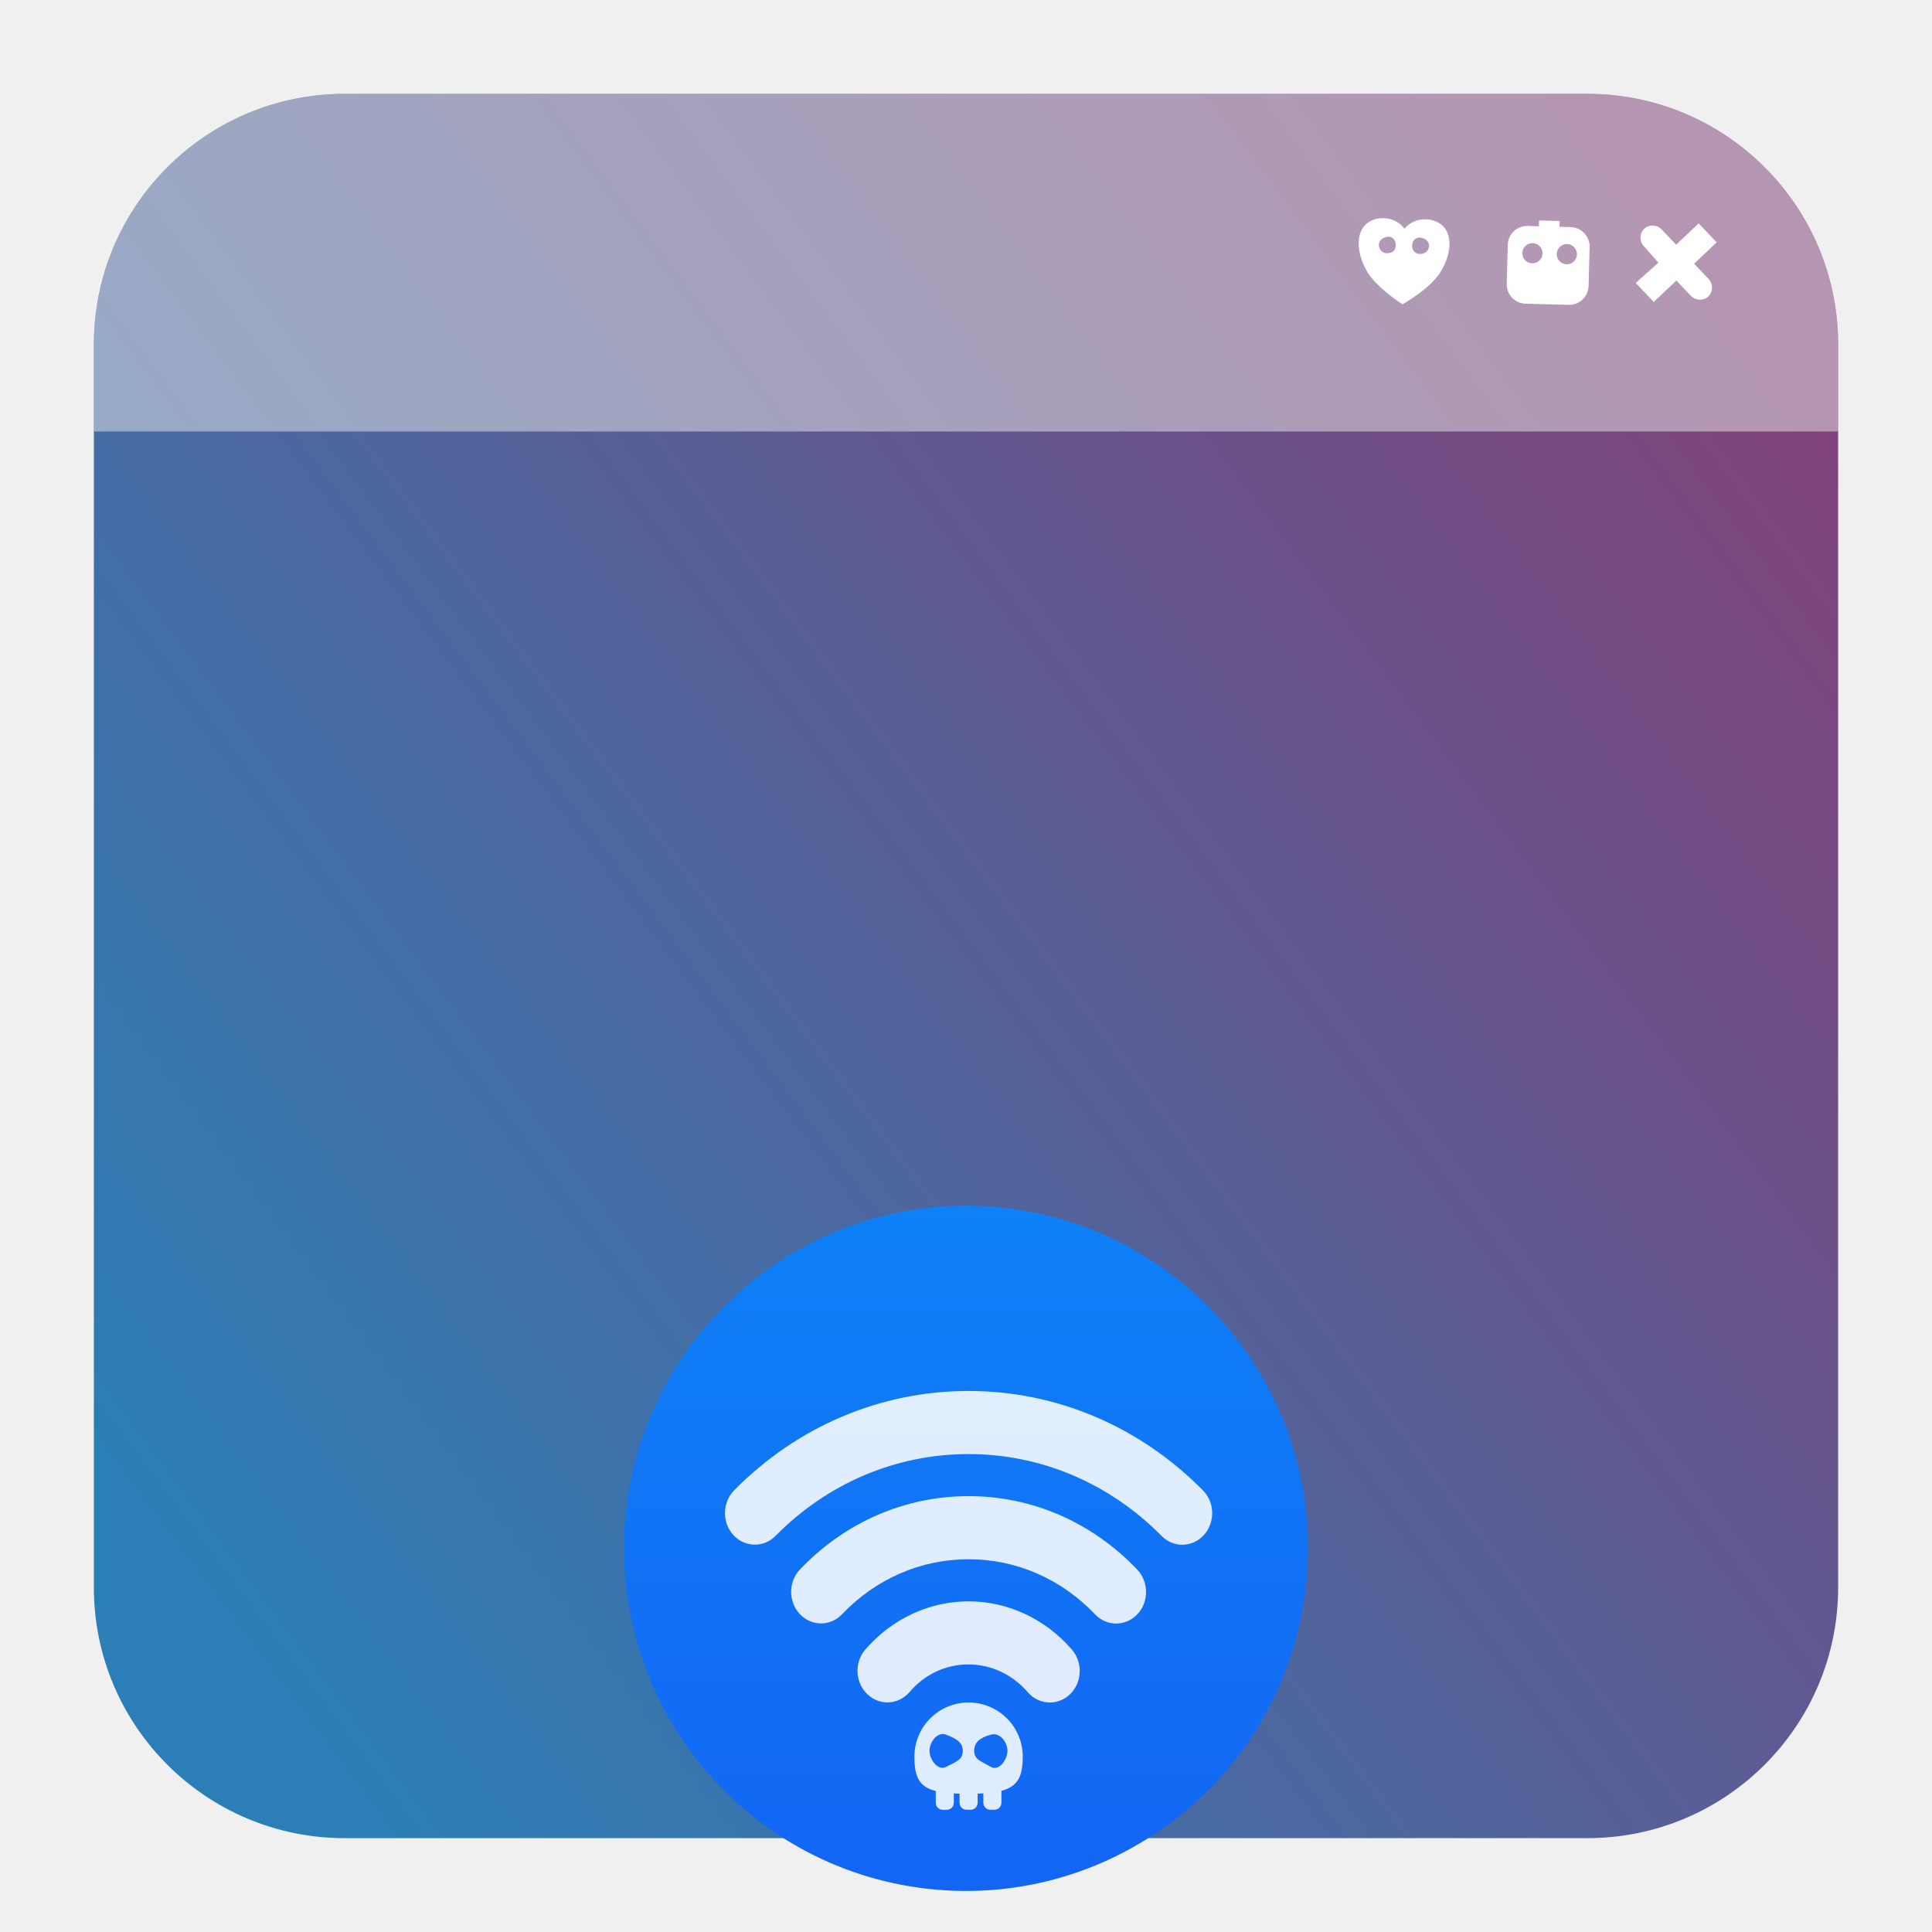
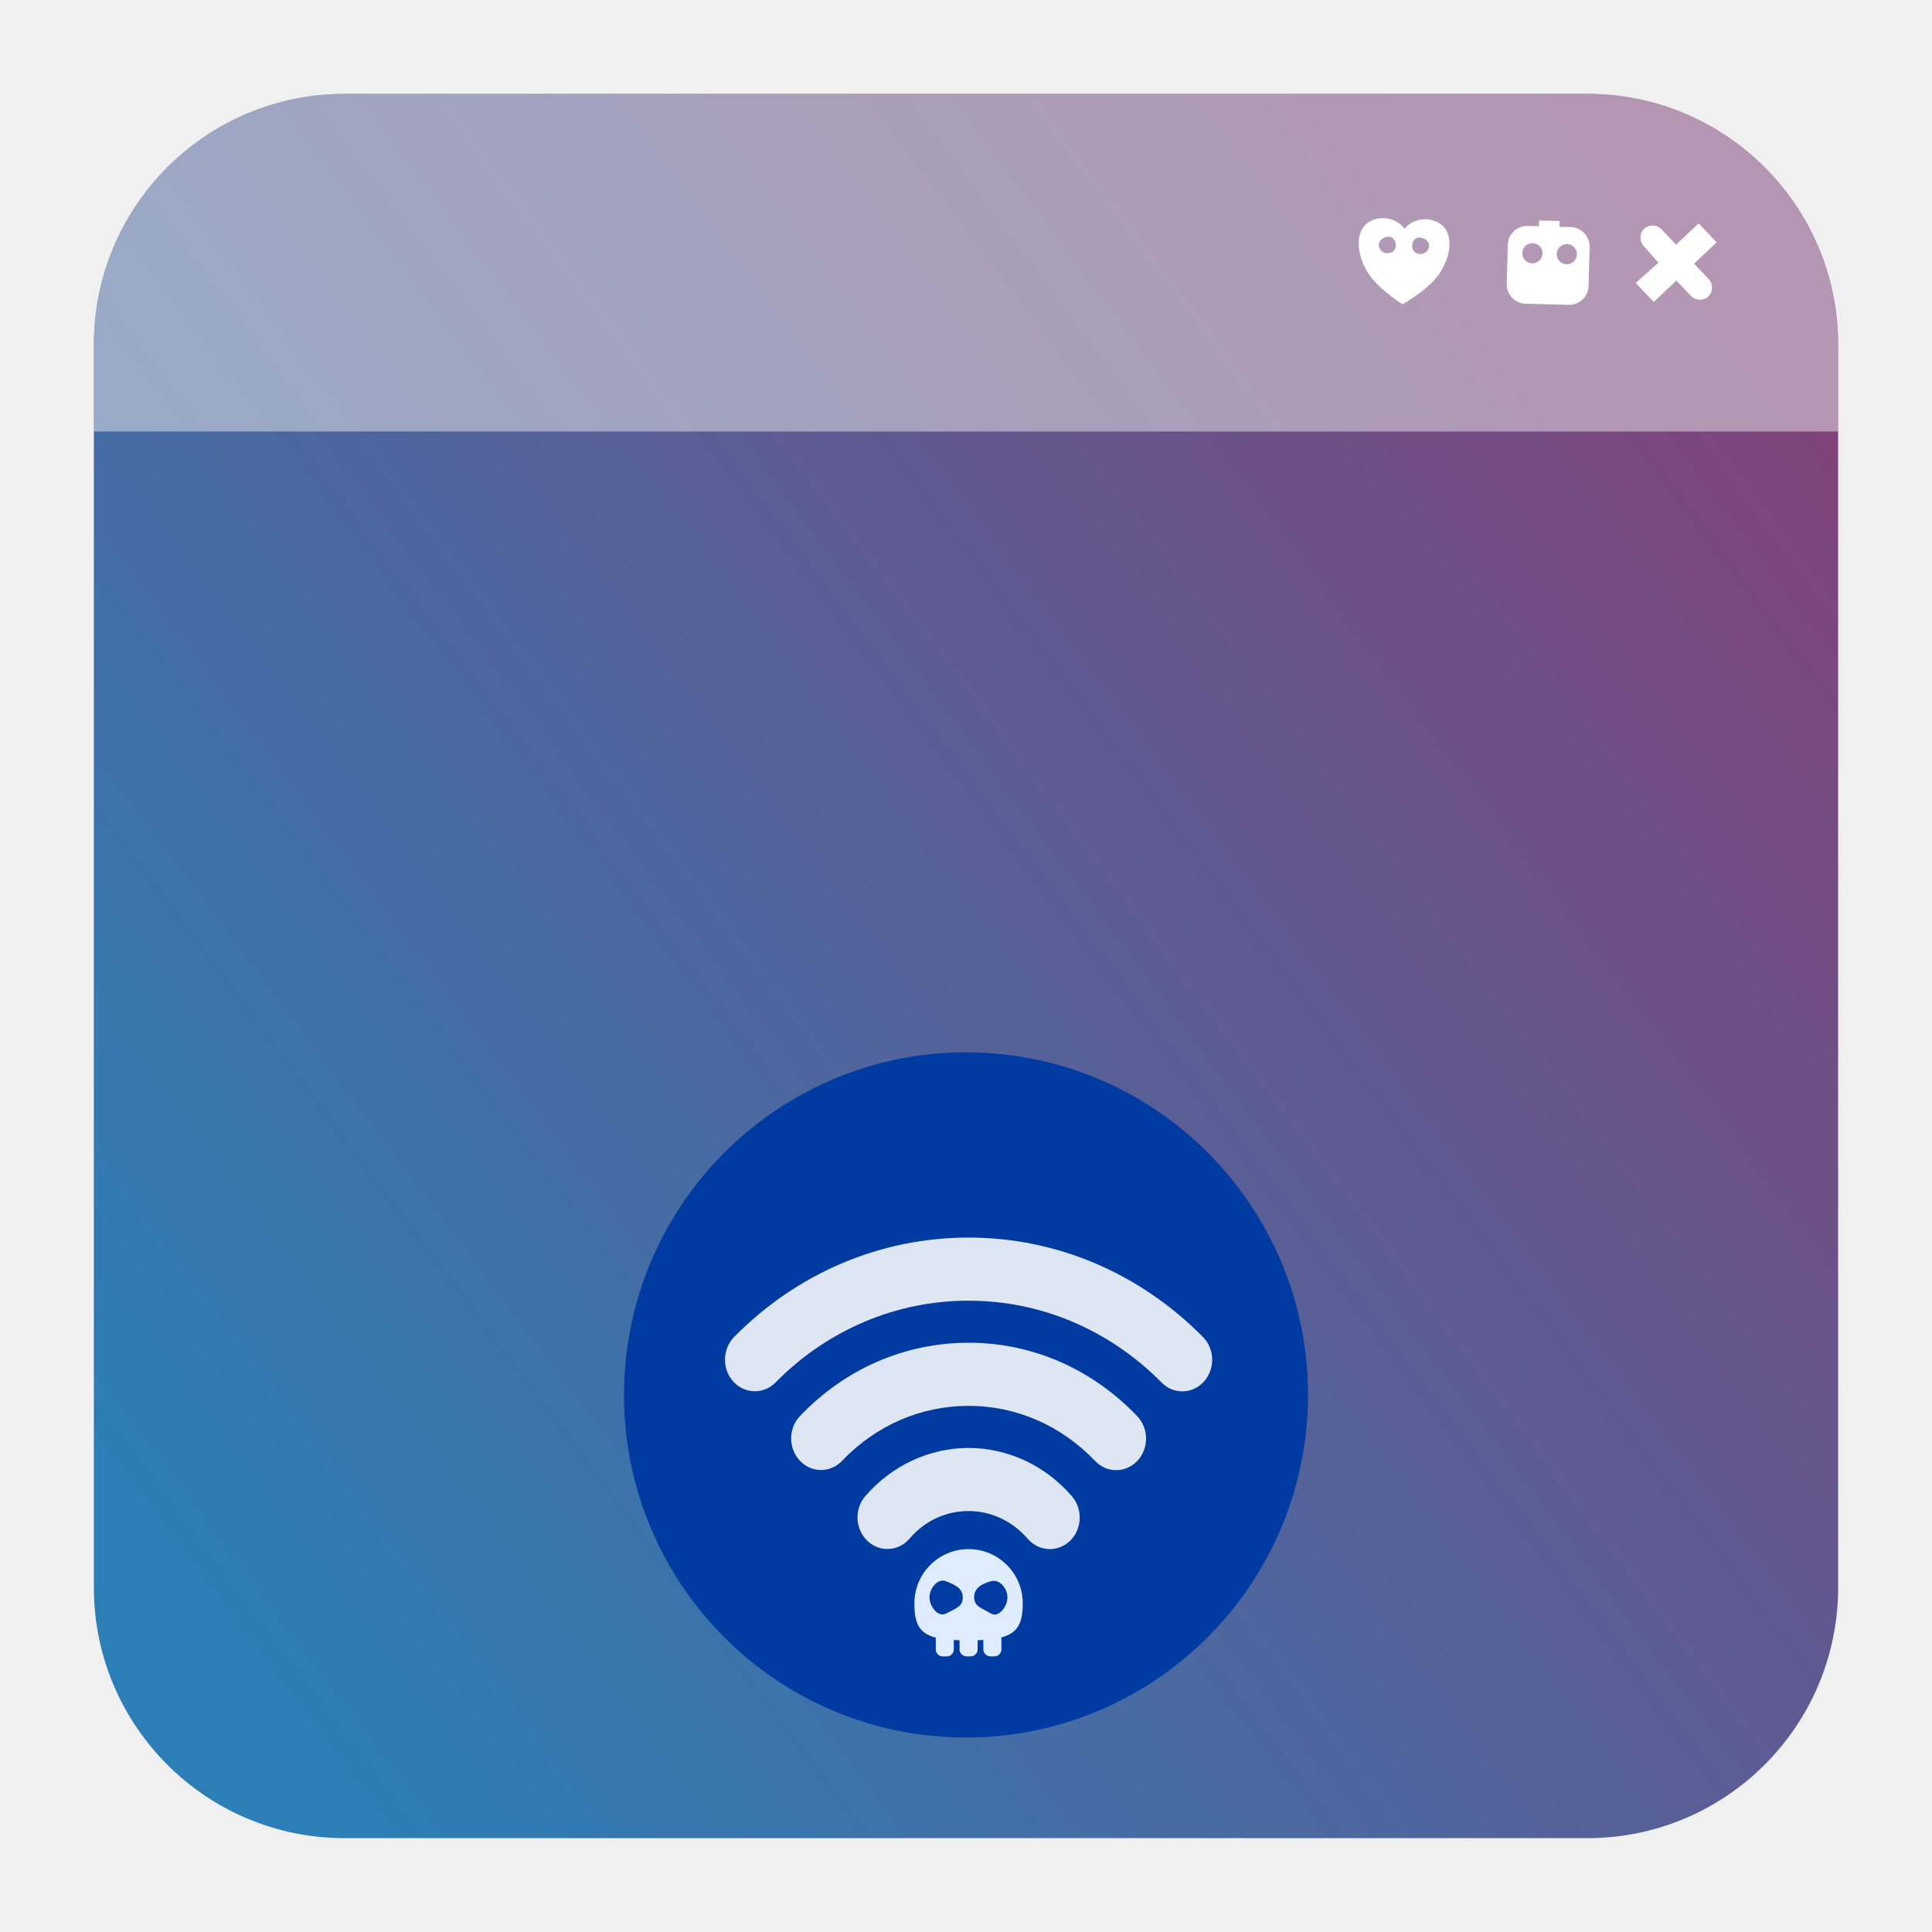
<svg xmlns="http://www.w3.org/2000/svg" style="clip-rule:evenodd;fill-rule:evenodd;stroke-linejoin:round;stroke-miterlimit:2" version="1.1" viewBox="0 0 48 48">
  <path d="m39.44 2.332c3.438 0 6.228 2.79 6.228 6.228v30.88c0 3.438-2.79 6.228-6.228 6.228h-30.88c-3.438 0-6.228-2.79-6.228-6.228v-30.88c0-3.438 2.79-6.228 6.228-6.228h30.88z" style="fill:url(#_Linear1)" />
  <path d="m2.332 10.72v-2.16c0-3.438 2.79-6.228 6.228-6.228h30.88c3.438 0 6.228 2.79 6.228 6.228v2.16h-43.336z" style="fill-opacity:.5;fill:#ebebeb" />
  <path d="m34.894 5.684c0.246-0.309 0.721-0.296 0.952-0.071 0.232 0.226 0.221 0.664-0.029 1.096-0.175 0.324-0.612 0.642-0.973 0.851-0.35-0.229-0.769-0.569-0.927-0.902-0.225-0.445-0.213-0.884 0.03-1.096 0.244-0.213 0.719-0.2 0.947 0.122zm0.406 0.22c0.115 0.019 0.207 0.096 0.204 0.21-3e-3 0.111-0.099 0.196-0.215 0.197-0.135 1e-3 -0.208-0.097-0.205-0.209 3e-3 -0.113 0.078-0.221 0.216-0.198zm-0.828-0.021c0.133-0.019 0.208 0.097 0.205 0.21-3e-3 0.112-0.05 0.193-0.215 0.198-0.116 3e-3 -0.208-0.097-0.205-0.209 3e-3 -0.113 0.1-0.182 0.215-0.199z" style="fill:#fff" />
  <path d="m41.289 5.705 0.354 0.375 0.56-0.531 0.447 0.472-0.56 0.531 0.355 0.374c0.121 0.127 0.12 0.325-2e-3 0.44s-0.319 0.106-0.439-0.021l-0.355-0.375-0.562 0.532-0.448-0.472 0.563-0.504-0.355-0.403c-0.121-0.127-0.119-0.324 2e-3 -0.439 0.122-0.116 0.319-0.106 0.44 0.021z" style="fill:#fff" />
  <path d="m38.233 5.621 4e-3 -0.144 0.514 0.014-5e-3 0.143 0.278 8e-3c0.266 8e-3 0.477 0.23 0.47 0.496l-0.026 0.966c-7e-3 0.267-0.23 0.477-0.496 0.47l-1.068-0.029c-0.267-7e-3 -0.477-0.229-0.47-0.496l0.026-0.966c7e-3 -0.267 0.23-0.477 0.496-0.47l0.277 8e-3zm-0.154 0.42c0.138 3e-3 0.248 0.119 0.244 0.257-3e-3 0.139-0.119 0.248-0.258 0.244-0.138-3e-3 -0.247-0.119-0.243-0.257 3e-3 -0.138 0.119-0.248 0.257-0.244zm0.856 0.023c0.138 4e-3 0.247 0.119 0.244 0.257-4e-3 0.139-0.119 0.248-0.258 0.245-0.139-4e-3 -0.248-0.119-0.244-0.258 4e-3 -0.138 0.119-0.248 0.258-0.244z" style="fill:#fff" />
-   <path d="m24.722 29.987c4.673 0.397 8.143 4.521 7.744 9.201-0.399 4.682-4.515 8.159-9.188 7.761s-8.142-4.521-7.744-9.202 4.516-8.159 9.188-7.76z" style="fill:url(#_Linear2)" />
-   <path d="m26.083 42.298c-0.202 0-0.403-0.087-0.55-0.257-0.376-0.438-0.911-0.689-1.469-0.689-0.566 0-1.088 0.243-1.467 0.686-0.275 0.321-0.744 0.345-1.048 0.054s-0.328-0.787-0.053-1.107c0.656-0.762 1.592-1.2 2.568-1.2 0.977 0 1.913 0.439 2.569 1.202 0.275 0.321 0.253 0.817-0.051 1.108-0.142 0.136-0.321 0.203-0.499 0.203zm1.648-1.961c-0.19 0-0.379-0.077-0.524-0.229-0.841-0.882-1.956-1.369-3.143-1.369s-2.304 0.486-3.143 1.366c-0.29 0.305-0.76 0.304-1.049-3e-3s-0.288-0.804 3e-3 -1.109c1.118-1.174 2.607-1.822 4.19-1.822 1.581 0 3.068 0.649 4.189 1.825 0.291 0.306 0.293 0.803 3e-3 1.11-0.145 0.153-0.336 0.23-0.526 0.23v1e-3zm1.643-1.958c-0.185 0-0.37-0.073-0.514-0.219-1.296-1.312-2.999-2.034-4.796-2.034-1.8 0-3.503 0.721-4.796 2.032-0.295 0.3-0.766 0.289-1.049-0.022-0.285-0.313-0.274-0.81 0.021-1.11 1.571-1.591 3.639-2.468 5.824-2.468 2.181 0 4.25 0.877 5.823 2.47 0.297 0.299 0.306 0.796 0.023 1.109-0.146 0.16-0.341 0.242-0.536 0.242z" style="fill-opacity:.87;fill-rule:nonzero;fill:#fff" />
-   <path d="m23.524 44.964h-0.102c-0.096 0-0.173-0.079-0.173-0.174v-0.293c-0.413-0.104-0.531-0.349-0.531-0.853 0-0.743 0.603-1.346 1.346-1.346s1.346 0.603 1.346 1.346c0 0.496-0.126 0.741-0.53 0.848v0.296c0 0.097-0.078 0.175-0.174 0.175h-0.101c-0.096 0-0.174-0.078-0.174-0.175v-0.233c-0.046 4e-3 -0.093 5e-3 -0.142 7e-3v0.228c0 0.095-0.078 0.173-0.174 0.173h-0.101c-0.096 0-0.174-0.078-0.174-0.173v-0.227c-0.049-2e-3 -0.097-3e-3 -0.143-6e-3v0.233c0 0.095-0.078 0.174-0.173 0.174zm-0.018-1.867c0.229 0.089 0.414 0.179 0.414 0.401 0 0.221-0.15 0.263-0.414 0.4-0.202 0.105-0.413-0.179-0.413-0.4 0-0.222 0.2-0.484 0.413-0.401zm1.111 0c0.219-0.063 0.413 0.179 0.413 0.401 0 0.221-0.217 0.517-0.413 0.4-0.241-0.143-0.414-0.179-0.414-0.4 0-0.222 0.161-0.33 0.414-0.401z" style="fill:#dfecfe" />
+   <path d="m24.722 26.176c4.673 0.397 8.143 4.521 7.744 9.201-0.399 4.682-4.515 8.159-9.188 7.761s-8.142-4.521-7.744-9.202 4.516-8.159 9.188-7.76z" style="fill:#003ba1" />
+   <path d="m26.083 38.487c-0.202 0-0.403-0.087-0.55-0.257-0.376-0.438-0.911-0.689-1.469-0.689-0.566 0-1.088 0.243-1.467 0.686-0.275 0.321-0.744 0.345-1.048 0.054s-0.328-0.787-0.053-1.107c0.656-0.762 1.592-1.2 2.568-1.2 0.977 0 1.913 0.439 2.569 1.202 0.275 0.321 0.253 0.817-0.051 1.108-0.142 0.136-0.321 0.203-0.499 0.203zm1.648-1.961c-0.19 0-0.379-0.077-0.524-0.229-0.841-0.882-1.956-1.369-3.143-1.369s-2.304 0.486-3.143 1.366c-0.29 0.305-0.76 0.304-1.049-3e-3s-0.288-0.804 3e-3 -1.109c1.118-1.174 2.607-1.822 4.19-1.822 1.581 0 3.068 0.649 4.189 1.825 0.291 0.306 0.293 0.803 3e-3 1.11-0.145 0.153-0.336 0.23-0.526 0.23v1e-3zm1.643-1.958c-0.185 0-0.37-0.073-0.514-0.219-1.296-1.312-2.999-2.034-4.796-2.034-1.8 0-3.503 0.721-4.796 2.032-0.295 0.3-0.766 0.289-1.049-0.022-0.285-0.313-0.274-0.81 0.021-1.11 1.571-1.591 3.639-2.468 5.824-2.468 2.181 0 4.25 0.877 5.823 2.47 0.297 0.299 0.306 0.796 0.023 1.109-0.146 0.16-0.341 0.242-0.536 0.242z" style="fill-opacity:.87;fill-rule:nonzero;fill:#fff" />
+   <path d="m23.524 41.153h-0.102c-0.096 0-0.173-0.079-0.173-0.174v-0.293c-0.413-0.104-0.531-0.349-0.531-0.853 0-0.743 0.603-1.346 1.346-1.346s1.346 0.603 1.346 1.346c0 0.496-0.126 0.741-0.53 0.848v0.296c0 0.097-0.078 0.175-0.174 0.175h-0.101c-0.096 0-0.174-0.078-0.174-0.175v-0.233c-0.046 4e-3 -0.093 5e-3 -0.142 7e-3v0.228c0 0.095-0.078 0.173-0.174 0.173h-0.101c-0.096 0-0.174-0.078-0.174-0.173v-0.227c-0.049-2e-3 -0.097-3e-3 -0.143-6e-3v0.233c0 0.095-0.078 0.174-0.173 0.174zm-0.018-1.867c0.229 0.089 0.414 0.179 0.414 0.401 0 0.221-0.15 0.263-0.414 0.4-0.202 0.105-0.413-0.179-0.413-0.4 0-0.222 0.2-0.484 0.413-0.401zm1.111 0c0.219-0.063 0.413 0.179 0.413 0.401 0 0.221-0.217 0.517-0.413 0.4-0.241-0.143-0.414-0.179-0.414-0.4 0-0.222 0.161-0.33 0.414-0.401z" style="fill:#dfecfe" />
  <defs>
-     <linearGradient id="_Linear1" x2="1" gradientTransform="matrix(41.0323,-30.4913,30.4913,41.0323,183.741,280.942)" gradientUnits="userSpaceOnUse">
+     <linearGradient id="_Linear1" x2="1" gradientTransform="matrix(41.0323,-30.4913,30.4913,41.0323,254.847,376.629)" gradientUnits="userSpaceOnUse">
      <stop style="stop-color:#2c7eb6" offset="0" />
      <stop style="stop-color:#81427a" offset="1" />
    </linearGradient>
-     <linearGradient id="_Linear2" x2="1" gradientTransform="matrix(-.418258 -47.4719 47.4719 -.418258 5077.2 2.58434)" gradientUnits="userSpaceOnUse">
-       <stop style="stop-color:#1365f4" offset="0" />
-       <stop style="stop-color:#05b2fc" offset="1" />
-     </linearGradient>
  </defs>
</svg>
